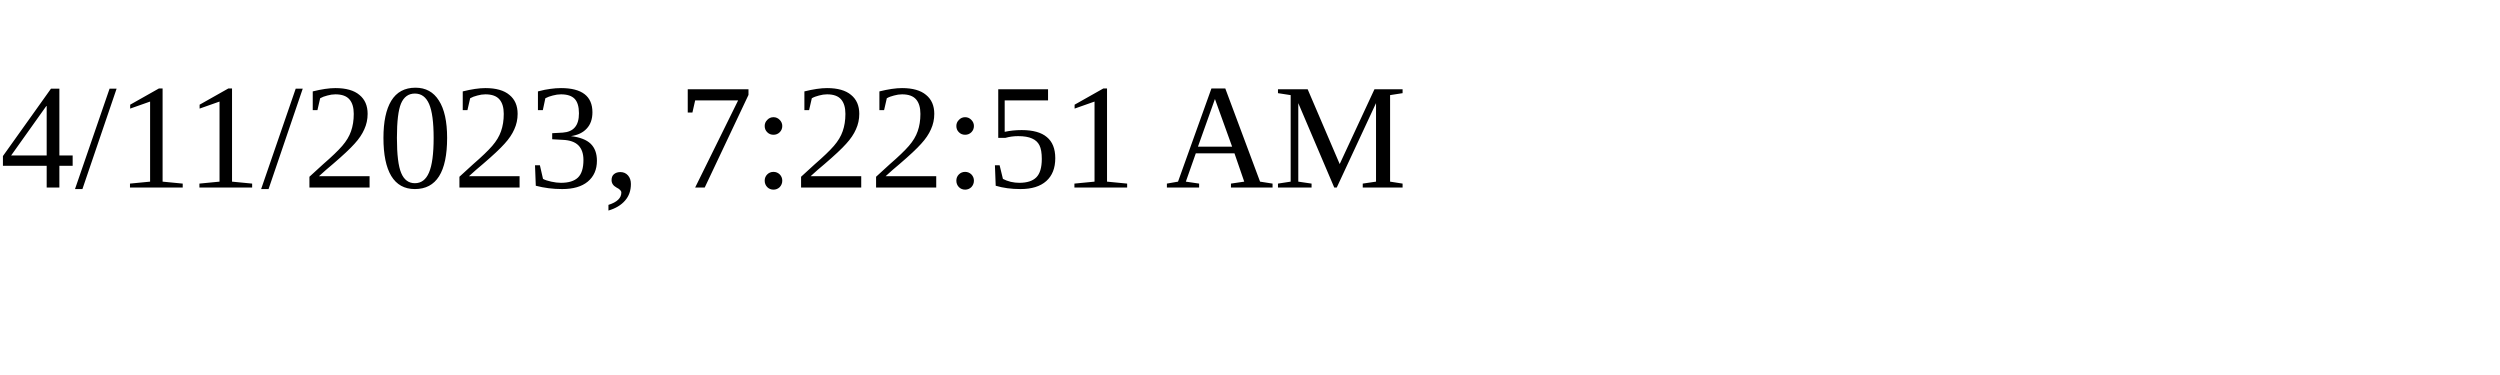
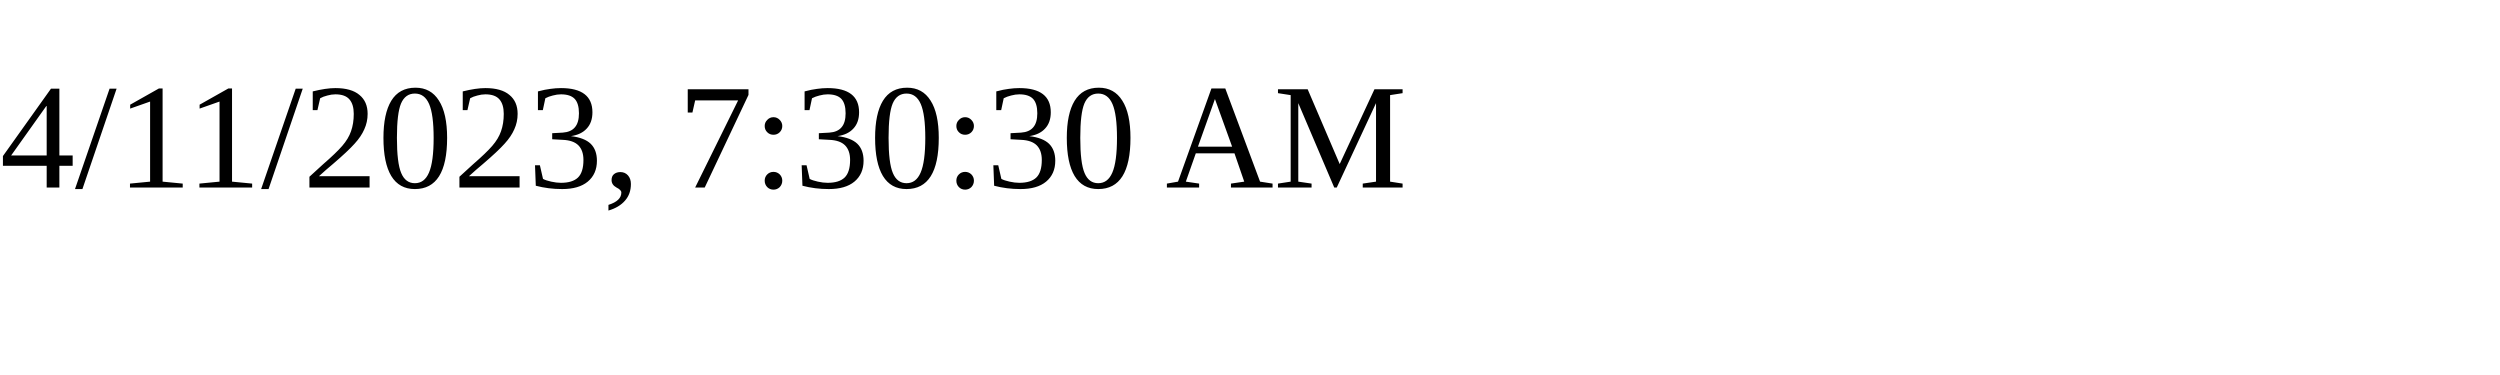
<svg xmlns="http://www.w3.org/2000/svg" height="30" width="200">
-   <text x="0" y="15">4/11/2023, 7:22:51 AM</text>
+   <text x="0" y="15">4/11/2023, 7:30:30 AM</text>
</svg>
